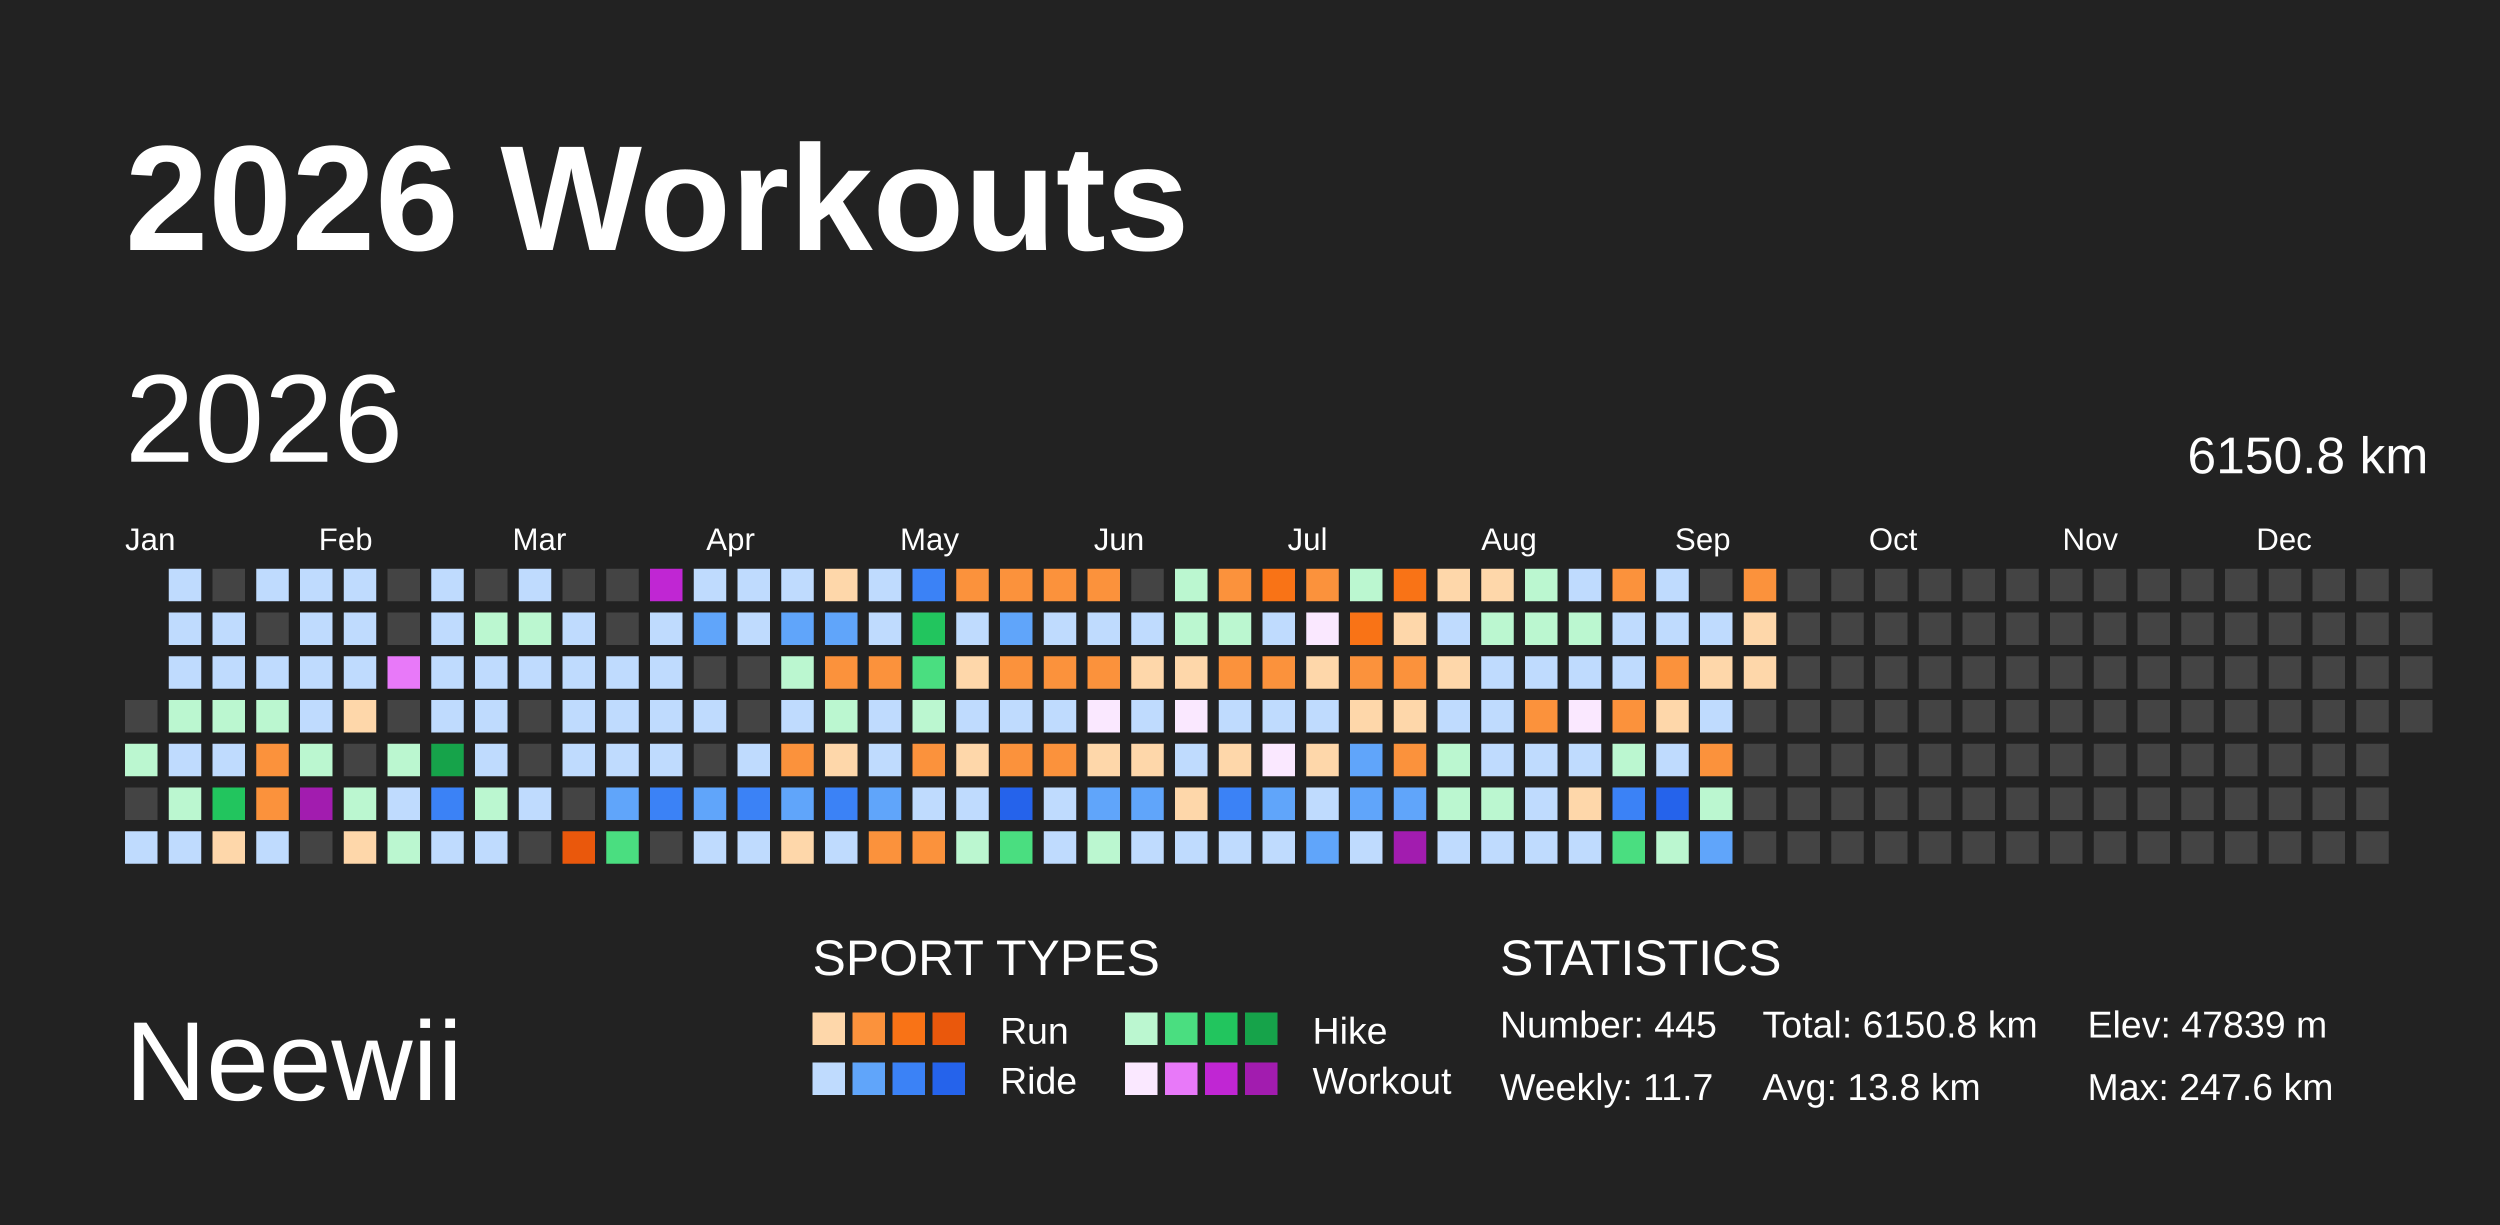
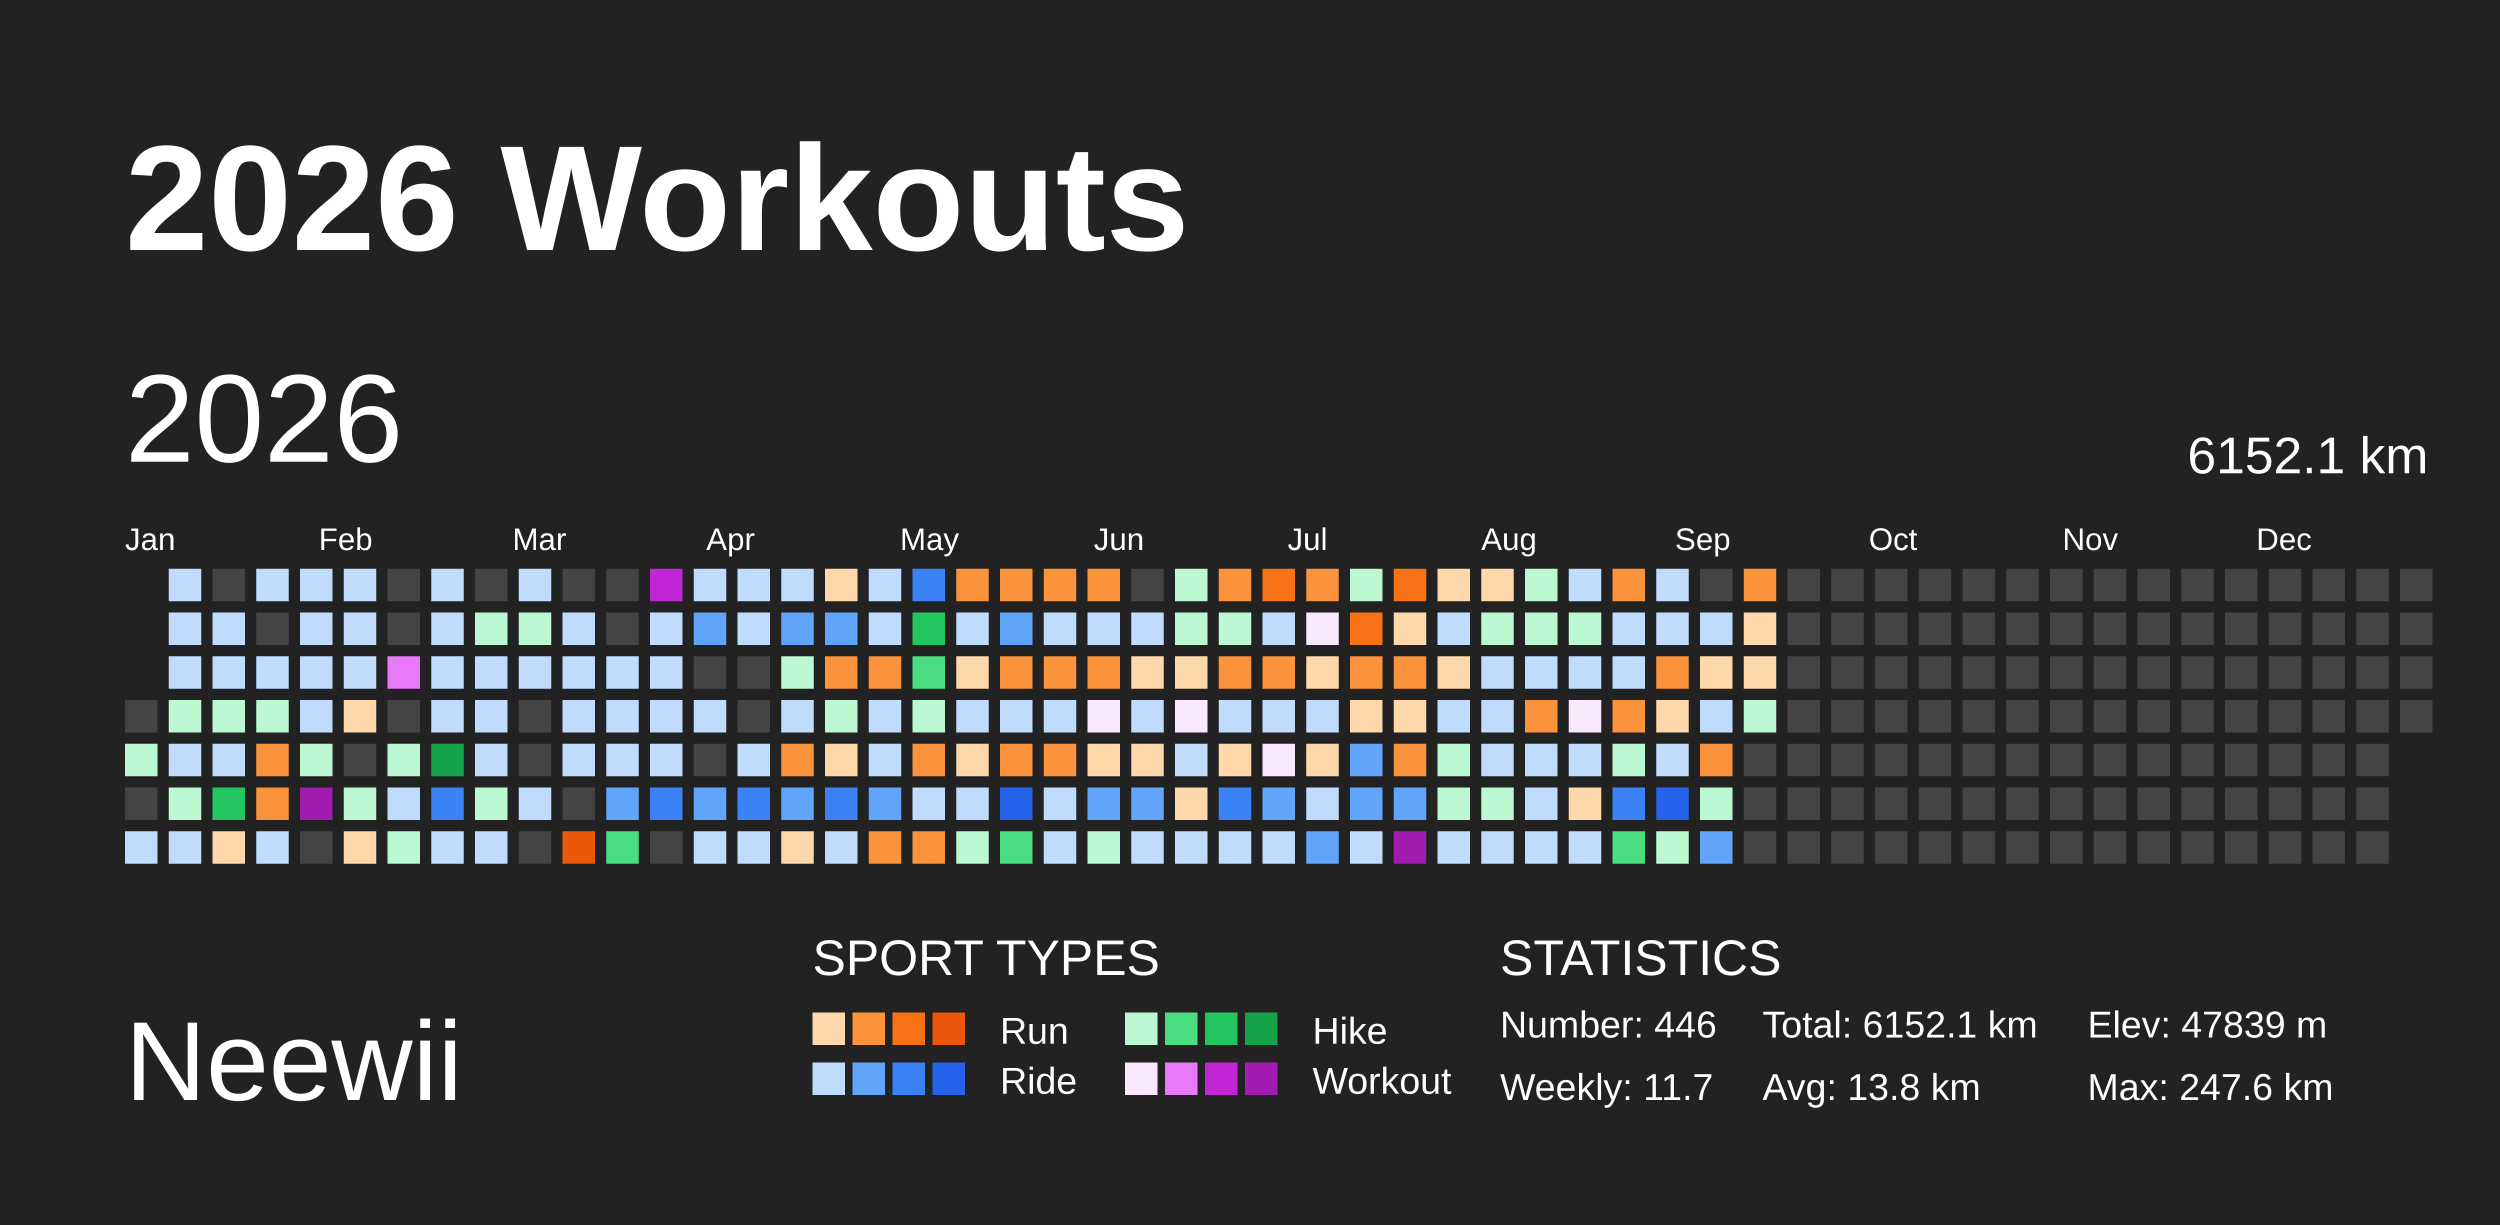
<svg xmlns="http://www.w3.org/2000/svg" baseProfile="full" height="98mm" version="1.1" viewBox="0,0,200,98" width="200mm">
  <defs />
  <rect fill="#222222" height="98" width="200" x="0" y="0" />
  <text fill="#FFFFFF" style="font-size:12px; font-family:Arial; font-weight:bold;" x="10" y="20">2026 Workouts</text>
  <text fill="#FFFFFF" style="font-size:9px; font-family:Arial" x="10" y="88">Neewii</text>
  <text fill="#FFFFFF" style="font-size:4px; font-family:Arial" x="65" y="78">SPORT TYPES</text>
  <rect fill="#fed7aa" height="2.6" width="2.6" x="65.0" y="81" />
  <rect fill="#fb923c" height="2.6" width="2.6" x="68.2" y="81" />
  <rect fill="#f97316" height="2.6" width="2.6" x="71.4" y="81" />
  <rect fill="#ea580c" height="2.6" width="2.6" x="74.6" y="81" />
  <text fill="#FFFFFF" style="font-size:3px; font-family:Arial" x="80" y="83.5">Run</text>
  <rect fill="#bbf7d0" height="2.6" width="2.6" x="90.0" y="81" />
  <rect fill="#4ade80" height="2.6" width="2.6" x="93.2" y="81" />
  <rect fill="#22c55e" height="2.6" width="2.6" x="96.4" y="81" />
  <rect fill="#16a34a" height="2.6" width="2.6" x="99.6" y="81" />
  <text fill="#FFFFFF" style="font-size:3px; font-family:Arial" x="105" y="83.5">Hike</text>
  <rect fill="#bfdbfe" height="2.6" width="2.6" x="65.0" y="85" />
  <rect fill="#60a5fa" height="2.6" width="2.6" x="68.2" y="85" />
  <rect fill="#3b82f6" height="2.6" width="2.6" x="71.4" y="85" />
  <rect fill="#2563eb" height="2.6" width="2.6" x="74.6" y="85" />
  <text fill="#FFFFFF" style="font-size:3px; font-family:Arial" x="80" y="87.5">Ride</text>
  <rect fill="#fae8ff" height="2.6" width="2.6" x="90.0" y="85" />
  <rect fill="#e879f9" height="2.6" width="2.6" x="93.2" y="85" />
  <rect fill="#c026d3" height="2.6" width="2.6" x="96.4" y="85" />
  <rect fill="#a21caf" height="2.6" width="2.6" x="99.6" y="85" />
  <text fill="#FFFFFF" style="font-size:3px; font-family:Arial" x="105" y="87.5">Workout</text>
  <text fill="#FFFFFF" style="font-size:4px; font-family:Arial" x="120" y="78">STATISTICS</text>
-   <text fill="#FFFFFF" style="font-size:3px; font-family:Arial" x="120" y="83">Number: 445</text>
+   <text fill="#FFFFFF" style="font-size:3px; font-family:Arial" x="120" y="83">Number: 446</text>
  <text fill="#FFFFFF" style="font-size:3px; font-family:Arial" x="120" y="88">Weekly: 11.7</text>
-   <text fill="#FFFFFF" style="font-size:3px; font-family:Arial" x="141" y="83">Total: 6150.8 km</text>
+   <text fill="#FFFFFF" style="font-size:3px; font-family:Arial" x="141" y="83">Total: 6152.1 km</text>
  <text fill="#FFFFFF" style="font-size:3px; font-family:Arial" x="141" y="88">Avg: 13.8 km</text>
  <text fill="#FFFFFF" style="font-size:3px; font-family:Arial" x="167" y="83">Elev: 47839 m</text>
  <text fill="#FFFFFF" style="font-size:3px; font-family:Arial" x="167" y="88">Max: 247.6 km</text>
  <text dominant-baseline="hanging" fill="#FFFFFF" style="font-size:10.0px; font-family:Arial;" x="10" y="30">2026</text>
-   <text dominant-baseline="hanging" fill="#FFFFFF" style="font-size:4.125px; font-family:Arial;" x="175" y="35">6150.8 km</text>
+   <text dominant-baseline="hanging" fill="#FFFFFF" style="font-size:4.125px; font-family:Arial;" x="175" y="35">6152.1 km</text>
  <text fill="#FFFFFF" style="font-size:2.5px; font-family:Arial" x="10.0" y="44">Jan</text>
  <text fill="#FFFFFF" style="font-size:2.5px; font-family:Arial" x="25.5" y="44">Feb</text>
  <text fill="#FFFFFF" style="font-size:2.5px; font-family:Arial" x="41.0" y="44">Mar</text>
  <text fill="#FFFFFF" style="font-size:2.5px; font-family:Arial" x="56.5" y="44">Apr</text>
  <text fill="#FFFFFF" style="font-size:2.5px; font-family:Arial" x="72.0" y="44">May</text>
  <text fill="#FFFFFF" style="font-size:2.5px; font-family:Arial" x="87.5" y="44">Jun</text>
  <text fill="#FFFFFF" style="font-size:2.5px; font-family:Arial" x="103.0" y="44">Jul</text>
  <text fill="#FFFFFF" style="font-size:2.5px; font-family:Arial" x="118.5" y="44">Aug</text>
  <text fill="#FFFFFF" style="font-size:2.5px; font-family:Arial" x="134.0" y="44">Sep</text>
  <text fill="#FFFFFF" style="font-size:2.5px; font-family:Arial" x="149.5" y="44">Oct</text>
  <text fill="#FFFFFF" style="font-size:2.5px; font-family:Arial" x="165.0" y="44">Nov</text>
  <text fill="#FFFFFF" style="font-size:2.5px; font-family:Arial" x="180.5" y="44">Dec</text>
  <rect fill="#444444" height="2.6" width="2.6" x="10.0" y="56.0" />
  <rect fill="#bbf7d0" height="2.6" width="2.6" x="10.0" y="59.5" />
  <rect fill="#444444" height="2.6" width="2.6" x="10.0" y="63.0" />
  <rect fill="#bfdbfe" height="2.6" width="2.6" x="10.0" y="66.5" />
  <rect fill="#bfdbfe" height="2.6" width="2.6" x="13.5" y="45.5" />
  <rect fill="#bfdbfe" height="2.6" width="2.6" x="13.5" y="49.0" />
  <rect fill="#bfdbfe" height="2.6" width="2.6" x="13.5" y="52.5" />
  <rect fill="#bbf7d0" height="2.6" width="2.6" x="13.5" y="56.0" />
  <rect fill="#bfdbfe" height="2.6" width="2.6" x="13.5" y="59.5" />
  <rect fill="#bbf7d0" height="2.6" width="2.6" x="13.5" y="63.0" />
  <rect fill="#bfdbfe" height="2.6" width="2.6" x="13.5" y="66.5" />
  <rect fill="#444444" height="2.6" width="2.6" x="17.0" y="45.5" />
  <rect fill="#bfdbfe" height="2.6" width="2.6" x="17.0" y="49.0" />
  <rect fill="#bfdbfe" height="2.6" width="2.6" x="17.0" y="52.5" />
  <rect fill="#bbf7d0" height="2.6" width="2.6" x="17.0" y="56.0" />
  <rect fill="#bfdbfe" height="2.6" width="2.6" x="17.0" y="59.5" />
  <rect fill="#22c55e" height="2.6" width="2.6" x="17.0" y="63.0" />
  <rect fill="#fed7aa" height="2.6" width="2.6" x="17.0" y="66.5" />
  <rect fill="#bfdbfe" height="2.6" width="2.6" x="20.5" y="45.5" />
  <rect fill="#444444" height="2.6" width="2.6" x="20.5" y="49.0" />
  <rect fill="#bfdbfe" height="2.6" width="2.6" x="20.5" y="52.5" />
  <rect fill="#bbf7d0" height="2.6" width="2.6" x="20.5" y="56.0" />
  <rect fill="#fb923c" height="2.6" width="2.6" x="20.5" y="59.5" />
  <rect fill="#fb923c" height="2.6" width="2.6" x="20.5" y="63.0" />
  <rect fill="#bfdbfe" height="2.6" width="2.6" x="20.5" y="66.5" />
  <rect fill="#bfdbfe" height="2.6" width="2.6" x="24.0" y="45.5" />
  <rect fill="#bfdbfe" height="2.6" width="2.6" x="24.0" y="49.0" />
  <rect fill="#bfdbfe" height="2.6" width="2.6" x="24.0" y="52.5" />
  <rect fill="#bfdbfe" height="2.6" width="2.6" x="24.0" y="56.0" />
  <rect fill="#bbf7d0" height="2.6" width="2.6" x="24.0" y="59.5" />
  <rect fill="#a21caf" height="2.6" width="2.6" x="24.0" y="63.0" />
  <rect fill="#444444" height="2.6" width="2.6" x="24.0" y="66.5" />
  <rect fill="#bfdbfe" height="2.6" width="2.6" x="27.5" y="45.5" />
  <rect fill="#bfdbfe" height="2.6" width="2.6" x="27.5" y="49.0" />
  <rect fill="#bfdbfe" height="2.6" width="2.6" x="27.5" y="52.5" />
  <rect fill="#fed7aa" height="2.6" width="2.6" x="27.5" y="56.0" />
  <rect fill="#444444" height="2.6" width="2.6" x="27.5" y="59.5" />
  <rect fill="#bbf7d0" height="2.6" width="2.6" x="27.5" y="63.0" />
  <rect fill="#fed7aa" height="2.6" width="2.6" x="27.5" y="66.5" />
  <rect fill="#444444" height="2.6" width="2.6" x="31.0" y="45.5" />
  <rect fill="#444444" height="2.6" width="2.6" x="31.0" y="49.0" />
  <rect fill="#e879f9" height="2.6" width="2.6" x="31.0" y="52.5" />
  <rect fill="#444444" height="2.6" width="2.6" x="31.0" y="56.0" />
  <rect fill="#bbf7d0" height="2.6" width="2.6" x="31.0" y="59.5" />
  <rect fill="#bfdbfe" height="2.6" width="2.6" x="31.0" y="63.0" />
  <rect fill="#bbf7d0" height="2.6" width="2.6" x="31.0" y="66.5" />
  <rect fill="#bfdbfe" height="2.6" width="2.6" x="34.5" y="45.5" />
  <rect fill="#bfdbfe" height="2.6" width="2.6" x="34.5" y="49.0" />
  <rect fill="#bfdbfe" height="2.6" width="2.6" x="34.5" y="52.5" />
  <rect fill="#bfdbfe" height="2.6" width="2.6" x="34.5" y="56.0" />
  <rect fill="#16a34a" height="2.6" width="2.6" x="34.5" y="59.5" />
  <rect fill="#3b82f6" height="2.6" width="2.6" x="34.5" y="63.0" />
  <rect fill="#bfdbfe" height="2.6" width="2.6" x="34.5" y="66.5" />
  <rect fill="#444444" height="2.6" width="2.6" x="38.0" y="45.5" />
  <rect fill="#bbf7d0" height="2.6" width="2.6" x="38.0" y="49.0" />
  <rect fill="#bfdbfe" height="2.6" width="2.6" x="38.0" y="52.5" />
  <rect fill="#bfdbfe" height="2.6" width="2.6" x="38.0" y="56.0" />
  <rect fill="#bfdbfe" height="2.6" width="2.6" x="38.0" y="59.5" />
  <rect fill="#bbf7d0" height="2.6" width="2.6" x="38.0" y="63.0" />
  <rect fill="#bfdbfe" height="2.6" width="2.6" x="38.0" y="66.5" />
  <rect fill="#bfdbfe" height="2.6" width="2.6" x="41.5" y="45.5" />
  <rect fill="#bbf7d0" height="2.6" width="2.6" x="41.5" y="49.0" />
  <rect fill="#bfdbfe" height="2.6" width="2.6" x="41.5" y="52.5" />
  <rect fill="#444444" height="2.6" width="2.6" x="41.5" y="56.0" />
  <rect fill="#444444" height="2.6" width="2.6" x="41.5" y="59.5" />
  <rect fill="#bfdbfe" height="2.6" width="2.6" x="41.5" y="63.0" />
  <rect fill="#444444" height="2.6" width="2.6" x="41.5" y="66.5" />
  <rect fill="#444444" height="2.6" width="2.6" x="45.0" y="45.5" />
  <rect fill="#bfdbfe" height="2.6" width="2.6" x="45.0" y="49.0" />
  <rect fill="#bfdbfe" height="2.6" width="2.6" x="45.0" y="52.5" />
  <rect fill="#bfdbfe" height="2.6" width="2.6" x="45.0" y="56.0" />
  <rect fill="#bfdbfe" height="2.6" width="2.6" x="45.0" y="59.5" />
  <rect fill="#444444" height="2.6" width="2.6" x="45.0" y="63.0" />
  <rect fill="#ea580c" height="2.6" width="2.6" x="45.0" y="66.5" />
  <rect fill="#444444" height="2.6" width="2.6" x="48.5" y="45.5" />
  <rect fill="#444444" height="2.6" width="2.6" x="48.5" y="49.0" />
  <rect fill="#bfdbfe" height="2.6" width="2.6" x="48.5" y="52.5" />
  <rect fill="#bfdbfe" height="2.6" width="2.6" x="48.5" y="56.0" />
  <rect fill="#bfdbfe" height="2.6" width="2.6" x="48.5" y="59.5" />
  <rect fill="#60a5fa" height="2.6" width="2.6" x="48.5" y="63.0" />
  <rect fill="#4ade80" height="2.6" width="2.6" x="48.5" y="66.5" />
  <rect fill="#c026d3" height="2.6" width="2.6" x="52.0" y="45.5" />
  <rect fill="#bfdbfe" height="2.6" width="2.6" x="52.0" y="49.0" />
  <rect fill="#bfdbfe" height="2.6" width="2.6" x="52.0" y="52.5" />
  <rect fill="#bfdbfe" height="2.6" width="2.6" x="52.0" y="56.0" />
  <rect fill="#bfdbfe" height="2.6" width="2.6" x="52.0" y="59.5" />
  <rect fill="#3b82f6" height="2.6" width="2.6" x="52.0" y="63.0" />
  <rect fill="#444444" height="2.6" width="2.6" x="52.0" y="66.5" />
  <rect fill="#bfdbfe" height="2.6" width="2.6" x="55.5" y="45.5" />
  <rect fill="#60a5fa" height="2.6" width="2.6" x="55.5" y="49.0" />
  <rect fill="#444444" height="2.6" width="2.6" x="55.5" y="52.5" />
  <rect fill="#bfdbfe" height="2.6" width="2.6" x="55.5" y="56.0" />
  <rect fill="#444444" height="2.6" width="2.6" x="55.5" y="59.5" />
  <rect fill="#60a5fa" height="2.6" width="2.6" x="55.5" y="63.0" />
  <rect fill="#bfdbfe" height="2.6" width="2.6" x="55.5" y="66.5" />
  <rect fill="#bfdbfe" height="2.6" width="2.6" x="59.0" y="45.5" />
  <rect fill="#bfdbfe" height="2.6" width="2.6" x="59.0" y="49.0" />
  <rect fill="#444444" height="2.6" width="2.6" x="59.0" y="52.5" />
  <rect fill="#444444" height="2.6" width="2.6" x="59.0" y="56.0" />
  <rect fill="#bfdbfe" height="2.6" width="2.6" x="59.0" y="59.5" />
  <rect fill="#3b82f6" height="2.6" width="2.6" x="59.0" y="63.0" />
  <rect fill="#bfdbfe" height="2.6" width="2.6" x="59.0" y="66.5" />
  <rect fill="#bfdbfe" height="2.6" width="2.6" x="62.5" y="45.5" />
  <rect fill="#60a5fa" height="2.6" width="2.6" x="62.5" y="49.0" />
  <rect fill="#bbf7d0" height="2.6" width="2.6" x="62.5" y="52.5" />
  <rect fill="#bfdbfe" height="2.6" width="2.6" x="62.5" y="56.0" />
  <rect fill="#fb923c" height="2.6" width="2.6" x="62.5" y="59.5" />
  <rect fill="#60a5fa" height="2.6" width="2.6" x="62.5" y="63.0" />
  <rect fill="#fed7aa" height="2.6" width="2.6" x="62.5" y="66.5" />
  <rect fill="#fed7aa" height="2.6" width="2.6" x="66.0" y="45.5" />
  <rect fill="#60a5fa" height="2.6" width="2.6" x="66.0" y="49.0" />
  <rect fill="#fb923c" height="2.6" width="2.6" x="66.0" y="52.5" />
  <rect fill="#bbf7d0" height="2.6" width="2.6" x="66.0" y="56.0" />
  <rect fill="#fed7aa" height="2.6" width="2.6" x="66.0" y="59.5" />
  <rect fill="#3b82f6" height="2.6" width="2.6" x="66.0" y="63.0" />
  <rect fill="#bfdbfe" height="2.6" width="2.6" x="66.0" y="66.5" />
  <rect fill="#bfdbfe" height="2.6" width="2.6" x="69.5" y="45.5" />
  <rect fill="#bfdbfe" height="2.6" width="2.6" x="69.5" y="49.0" />
  <rect fill="#fb923c" height="2.6" width="2.6" x="69.5" y="52.5" />
  <rect fill="#bfdbfe" height="2.6" width="2.6" x="69.5" y="56.0" />
  <rect fill="#bfdbfe" height="2.6" width="2.6" x="69.5" y="59.5" />
  <rect fill="#60a5fa" height="2.6" width="2.6" x="69.5" y="63.0" />
  <rect fill="#fb923c" height="2.6" width="2.6" x="69.5" y="66.5" />
  <rect fill="#3b82f6" height="2.6" width="2.6" x="73.0" y="45.5" />
  <rect fill="#22c55e" height="2.6" width="2.6" x="73.0" y="49.0" />
  <rect fill="#4ade80" height="2.6" width="2.6" x="73.0" y="52.5" />
  <rect fill="#bbf7d0" height="2.6" width="2.6" x="73.0" y="56.0" />
  <rect fill="#fb923c" height="2.6" width="2.6" x="73.0" y="59.5" />
  <rect fill="#bfdbfe" height="2.6" width="2.6" x="73.0" y="63.0" />
  <rect fill="#fb923c" height="2.6" width="2.6" x="73.0" y="66.5" />
  <rect fill="#fb923c" height="2.6" width="2.6" x="76.5" y="45.5" />
  <rect fill="#bfdbfe" height="2.6" width="2.6" x="76.5" y="49.0" />
  <rect fill="#fed7aa" height="2.6" width="2.6" x="76.5" y="52.5" />
  <rect fill="#bfdbfe" height="2.6" width="2.6" x="76.5" y="56.0" />
  <rect fill="#fed7aa" height="2.6" width="2.6" x="76.5" y="59.5" />
  <rect fill="#bfdbfe" height="2.6" width="2.6" x="76.5" y="63.0" />
  <rect fill="#bbf7d0" height="2.6" width="2.6" x="76.5" y="66.5" />
  <rect fill="#fb923c" height="2.6" width="2.6" x="80.0" y="45.5" />
  <rect fill="#60a5fa" height="2.6" width="2.6" x="80.0" y="49.0" />
  <rect fill="#fb923c" height="2.6" width="2.6" x="80.0" y="52.5" />
  <rect fill="#bfdbfe" height="2.6" width="2.6" x="80.0" y="56.0" />
  <rect fill="#fb923c" height="2.6" width="2.6" x="80.0" y="59.5" />
  <rect fill="#2563eb" height="2.6" width="2.6" x="80.0" y="63.0" />
  <rect fill="#4ade80" height="2.6" width="2.6" x="80.0" y="66.5" />
  <rect fill="#fb923c" height="2.6" width="2.6" x="83.5" y="45.5" />
  <rect fill="#bfdbfe" height="2.6" width="2.6" x="83.5" y="49.0" />
  <rect fill="#fb923c" height="2.6" width="2.6" x="83.5" y="52.5" />
  <rect fill="#bfdbfe" height="2.6" width="2.6" x="83.5" y="56.0" />
  <rect fill="#fb923c" height="2.6" width="2.6" x="83.5" y="59.5" />
  <rect fill="#bfdbfe" height="2.6" width="2.6" x="83.5" y="63.0" />
  <rect fill="#bfdbfe" height="2.6" width="2.6" x="83.5" y="66.5" />
  <rect fill="#fb923c" height="2.6" width="2.6" x="87.0" y="45.5" />
  <rect fill="#bfdbfe" height="2.6" width="2.6" x="87.0" y="49.0" />
  <rect fill="#fb923c" height="2.6" width="2.6" x="87.0" y="52.5" />
  <rect fill="#fae8ff" height="2.6" width="2.6" x="87.0" y="56.0" />
  <rect fill="#fed7aa" height="2.6" width="2.6" x="87.0" y="59.5" />
  <rect fill="#60a5fa" height="2.6" width="2.6" x="87.0" y="63.0" />
  <rect fill="#bbf7d0" height="2.6" width="2.6" x="87.0" y="66.5" />
  <rect fill="#444444" height="2.6" width="2.6" x="90.5" y="45.5" />
  <rect fill="#bfdbfe" height="2.6" width="2.6" x="90.5" y="49.0" />
  <rect fill="#fed7aa" height="2.6" width="2.6" x="90.5" y="52.5" />
  <rect fill="#bfdbfe" height="2.6" width="2.6" x="90.5" y="56.0" />
  <rect fill="#fed7aa" height="2.6" width="2.6" x="90.5" y="59.5" />
  <rect fill="#60a5fa" height="2.6" width="2.6" x="90.5" y="63.0" />
  <rect fill="#bfdbfe" height="2.6" width="2.6" x="90.5" y="66.5" />
  <rect fill="#bbf7d0" height="2.6" width="2.6" x="94.0" y="45.5" />
  <rect fill="#bbf7d0" height="2.6" width="2.6" x="94.0" y="49.0" />
  <rect fill="#fed7aa" height="2.6" width="2.6" x="94.0" y="52.5" />
  <rect fill="#fae8ff" height="2.6" width="2.6" x="94.0" y="56.0" />
  <rect fill="#bfdbfe" height="2.6" width="2.6" x="94.0" y="59.5" />
  <rect fill="#fed7aa" height="2.6" width="2.6" x="94.0" y="63.0" />
  <rect fill="#bfdbfe" height="2.6" width="2.6" x="94.0" y="66.5" />
  <rect fill="#fb923c" height="2.6" width="2.6" x="97.5" y="45.5" />
  <rect fill="#bbf7d0" height="2.6" width="2.6" x="97.5" y="49.0" />
  <rect fill="#fb923c" height="2.6" width="2.6" x="97.5" y="52.5" />
  <rect fill="#bfdbfe" height="2.6" width="2.6" x="97.5" y="56.0" />
  <rect fill="#fed7aa" height="2.6" width="2.6" x="97.5" y="59.5" />
  <rect fill="#3b82f6" height="2.6" width="2.6" x="97.5" y="63.0" />
  <rect fill="#bfdbfe" height="2.6" width="2.6" x="97.5" y="66.5" />
  <rect fill="#f97316" height="2.6" width="2.6" x="101.0" y="45.5" />
  <rect fill="#bfdbfe" height="2.6" width="2.6" x="101.0" y="49.0" />
  <rect fill="#fb923c" height="2.6" width="2.6" x="101.0" y="52.5" />
  <rect fill="#bfdbfe" height="2.6" width="2.6" x="101.0" y="56.0" />
  <rect fill="#fae8ff" height="2.6" width="2.6" x="101.0" y="59.5" />
  <rect fill="#60a5fa" height="2.6" width="2.6" x="101.0" y="63.0" />
  <rect fill="#bfdbfe" height="2.6" width="2.6" x="101.0" y="66.5" />
  <rect fill="#fb923c" height="2.6" width="2.6" x="104.5" y="45.5" />
  <rect fill="#fae8ff" height="2.6" width="2.6" x="104.5" y="49.0" />
  <rect fill="#fed7aa" height="2.6" width="2.6" x="104.5" y="52.5" />
  <rect fill="#bfdbfe" height="2.6" width="2.6" x="104.5" y="56.0" />
  <rect fill="#fed7aa" height="2.6" width="2.6" x="104.5" y="59.5" />
  <rect fill="#bfdbfe" height="2.6" width="2.6" x="104.5" y="63.0" />
  <rect fill="#60a5fa" height="2.6" width="2.6" x="104.5" y="66.5" />
  <rect fill="#bbf7d0" height="2.6" width="2.6" x="108.0" y="45.5" />
  <rect fill="#f97316" height="2.6" width="2.6" x="108.0" y="49.0" />
  <rect fill="#fb923c" height="2.6" width="2.6" x="108.0" y="52.5" />
  <rect fill="#fed7aa" height="2.6" width="2.6" x="108.0" y="56.0" />
  <rect fill="#60a5fa" height="2.6" width="2.6" x="108.0" y="59.5" />
  <rect fill="#60a5fa" height="2.6" width="2.6" x="108.0" y="63.0" />
  <rect fill="#bfdbfe" height="2.6" width="2.6" x="108.0" y="66.5" />
  <rect fill="#f97316" height="2.6" width="2.6" x="111.5" y="45.5" />
  <rect fill="#fed7aa" height="2.6" width="2.6" x="111.5" y="49.0" />
  <rect fill="#fb923c" height="2.6" width="2.6" x="111.5" y="52.5" />
  <rect fill="#fed7aa" height="2.6" width="2.6" x="111.5" y="56.0" />
  <rect fill="#fb923c" height="2.6" width="2.6" x="111.5" y="59.5" />
  <rect fill="#60a5fa" height="2.6" width="2.6" x="111.5" y="63.0" />
  <rect fill="#a21caf" height="2.6" width="2.6" x="111.5" y="66.5" />
  <rect fill="#fed7aa" height="2.6" width="2.6" x="115.0" y="45.5" />
  <rect fill="#bfdbfe" height="2.6" width="2.6" x="115.0" y="49.0" />
  <rect fill="#fed7aa" height="2.6" width="2.6" x="115.0" y="52.5" />
  <rect fill="#bfdbfe" height="2.6" width="2.6" x="115.0" y="56.0" />
  <rect fill="#bbf7d0" height="2.6" width="2.6" x="115.0" y="59.5" />
  <rect fill="#bbf7d0" height="2.6" width="2.6" x="115.0" y="63.0" />
  <rect fill="#bfdbfe" height="2.6" width="2.6" x="115.0" y="66.5" />
  <rect fill="#fed7aa" height="2.6" width="2.6" x="118.5" y="45.5" />
  <rect fill="#bbf7d0" height="2.6" width="2.6" x="118.5" y="49.0" />
  <rect fill="#bfdbfe" height="2.6" width="2.6" x="118.5" y="52.5" />
  <rect fill="#bfdbfe" height="2.6" width="2.6" x="118.5" y="56.0" />
  <rect fill="#bfdbfe" height="2.6" width="2.6" x="118.5" y="59.5" />
  <rect fill="#bbf7d0" height="2.6" width="2.6" x="118.5" y="63.0" />
  <rect fill="#bfdbfe" height="2.6" width="2.6" x="118.5" y="66.5" />
  <rect fill="#bbf7d0" height="2.6" width="2.6" x="122.0" y="45.5" />
  <rect fill="#bbf7d0" height="2.6" width="2.6" x="122.0" y="49.0" />
  <rect fill="#bfdbfe" height="2.6" width="2.6" x="122.0" y="52.5" />
  <rect fill="#fb923c" height="2.6" width="2.6" x="122.0" y="56.0" />
  <rect fill="#bfdbfe" height="2.6" width="2.6" x="122.0" y="59.5" />
  <rect fill="#bfdbfe" height="2.6" width="2.6" x="122.0" y="63.0" />
  <rect fill="#bfdbfe" height="2.6" width="2.6" x="122.0" y="66.5" />
  <rect fill="#bfdbfe" height="2.6" width="2.6" x="125.5" y="45.5" />
  <rect fill="#bbf7d0" height="2.6" width="2.6" x="125.5" y="49.0" />
  <rect fill="#bfdbfe" height="2.6" width="2.6" x="125.5" y="52.5" />
  <rect fill="#fae8ff" height="2.6" width="2.6" x="125.5" y="56.0" />
  <rect fill="#bfdbfe" height="2.6" width="2.6" x="125.5" y="59.5" />
  <rect fill="#fed7aa" height="2.6" width="2.6" x="125.5" y="63.0" />
  <rect fill="#bfdbfe" height="2.6" width="2.6" x="125.5" y="66.5" />
  <rect fill="#fb923c" height="2.6" width="2.6" x="129.0" y="45.5" />
  <rect fill="#bfdbfe" height="2.6" width="2.6" x="129.0" y="49.0" />
  <rect fill="#bfdbfe" height="2.6" width="2.6" x="129.0" y="52.5" />
  <rect fill="#fb923c" height="2.6" width="2.6" x="129.0" y="56.0" />
  <rect fill="#bbf7d0" height="2.6" width="2.6" x="129.0" y="59.5" />
  <rect fill="#3b82f6" height="2.6" width="2.6" x="129.0" y="63.0" />
  <rect fill="#4ade80" height="2.6" width="2.6" x="129.0" y="66.5" />
  <rect fill="#bfdbfe" height="2.6" width="2.6" x="132.5" y="45.5" />
  <rect fill="#bfdbfe" height="2.6" width="2.6" x="132.5" y="49.0" />
  <rect fill="#fb923c" height="2.6" width="2.6" x="132.5" y="52.5" />
  <rect fill="#fed7aa" height="2.6" width="2.6" x="132.5" y="56.0" />
  <rect fill="#bfdbfe" height="2.6" width="2.6" x="132.5" y="59.5" />
  <rect fill="#2563eb" height="2.6" width="2.6" x="132.5" y="63.0" />
  <rect fill="#bbf7d0" height="2.6" width="2.6" x="132.5" y="66.5" />
  <rect fill="#444444" height="2.6" width="2.6" x="136.0" y="45.5" />
  <rect fill="#bfdbfe" height="2.6" width="2.6" x="136.0" y="49.0" />
  <rect fill="#fed7aa" height="2.6" width="2.6" x="136.0" y="52.5" />
  <rect fill="#bfdbfe" height="2.6" width="2.6" x="136.0" y="56.0" />
  <rect fill="#fb923c" height="2.6" width="2.6" x="136.0" y="59.5" />
  <rect fill="#bbf7d0" height="2.6" width="2.6" x="136.0" y="63.0" />
  <rect fill="#60a5fa" height="2.6" width="2.6" x="136.0" y="66.5" />
  <rect fill="#fb923c" height="2.6" width="2.6" x="139.5" y="45.5" />
  <rect fill="#fed7aa" height="2.6" width="2.6" x="139.5" y="49.0" />
  <rect fill="#fed7aa" height="2.6" width="2.6" x="139.5" y="52.5" />
-   <rect fill="#444444" height="2.6" width="2.6" x="139.5" y="56.0" />
+   <rect fill="#bbf7d0" height="2.6" width="2.6" x="139.5" y="56.0" />
  <rect fill="#444444" height="2.6" width="2.6" x="139.5" y="59.5" />
  <rect fill="#444444" height="2.6" width="2.6" x="139.5" y="63.0" />
  <rect fill="#444444" height="2.6" width="2.6" x="139.5" y="66.5" />
  <rect fill="#444444" height="2.6" width="2.6" x="143.0" y="45.5" />
  <rect fill="#444444" height="2.6" width="2.6" x="143.0" y="49.0" />
  <rect fill="#444444" height="2.6" width="2.6" x="143.0" y="52.5" />
  <rect fill="#444444" height="2.6" width="2.6" x="143.0" y="56.0" />
  <rect fill="#444444" height="2.6" width="2.6" x="143.0" y="59.5" />
  <rect fill="#444444" height="2.6" width="2.6" x="143.0" y="63.0" />
  <rect fill="#444444" height="2.6" width="2.6" x="143.0" y="66.5" />
  <rect fill="#444444" height="2.6" width="2.6" x="146.5" y="45.5" />
  <rect fill="#444444" height="2.6" width="2.6" x="146.5" y="49.0" />
  <rect fill="#444444" height="2.6" width="2.6" x="146.5" y="52.5" />
  <rect fill="#444444" height="2.6" width="2.6" x="146.5" y="56.0" />
  <rect fill="#444444" height="2.6" width="2.6" x="146.5" y="59.5" />
  <rect fill="#444444" height="2.6" width="2.6" x="146.5" y="63.0" />
  <rect fill="#444444" height="2.6" width="2.6" x="146.5" y="66.5" />
  <rect fill="#444444" height="2.6" width="2.6" x="150.0" y="45.5" />
  <rect fill="#444444" height="2.6" width="2.6" x="150.0" y="49.0" />
  <rect fill="#444444" height="2.6" width="2.6" x="150.0" y="52.5" />
  <rect fill="#444444" height="2.6" width="2.6" x="150.0" y="56.0" />
  <rect fill="#444444" height="2.6" width="2.6" x="150.0" y="59.5" />
  <rect fill="#444444" height="2.6" width="2.6" x="150.0" y="63.0" />
  <rect fill="#444444" height="2.6" width="2.6" x="150.0" y="66.5" />
  <rect fill="#444444" height="2.6" width="2.6" x="153.5" y="45.5" />
  <rect fill="#444444" height="2.6" width="2.6" x="153.5" y="49.0" />
  <rect fill="#444444" height="2.6" width="2.6" x="153.5" y="52.5" />
  <rect fill="#444444" height="2.6" width="2.6" x="153.5" y="56.0" />
  <rect fill="#444444" height="2.6" width="2.6" x="153.5" y="59.5" />
  <rect fill="#444444" height="2.6" width="2.6" x="153.5" y="63.0" />
  <rect fill="#444444" height="2.6" width="2.6" x="153.5" y="66.5" />
  <rect fill="#444444" height="2.6" width="2.6" x="157.0" y="45.5" />
  <rect fill="#444444" height="2.6" width="2.6" x="157.0" y="49.0" />
  <rect fill="#444444" height="2.6" width="2.6" x="157.0" y="52.5" />
  <rect fill="#444444" height="2.6" width="2.6" x="157.0" y="56.0" />
  <rect fill="#444444" height="2.6" width="2.6" x="157.0" y="59.5" />
  <rect fill="#444444" height="2.6" width="2.6" x="157.0" y="63.0" />
  <rect fill="#444444" height="2.6" width="2.6" x="157.0" y="66.5" />
  <rect fill="#444444" height="2.6" width="2.6" x="160.5" y="45.5" />
  <rect fill="#444444" height="2.6" width="2.6" x="160.5" y="49.0" />
  <rect fill="#444444" height="2.6" width="2.6" x="160.5" y="52.5" />
  <rect fill="#444444" height="2.6" width="2.6" x="160.5" y="56.0" />
  <rect fill="#444444" height="2.6" width="2.6" x="160.5" y="59.5" />
  <rect fill="#444444" height="2.6" width="2.6" x="160.5" y="63.0" />
  <rect fill="#444444" height="2.6" width="2.6" x="160.5" y="66.5" />
  <rect fill="#444444" height="2.6" width="2.6" x="164.0" y="45.5" />
  <rect fill="#444444" height="2.6" width="2.6" x="164.0" y="49.0" />
  <rect fill="#444444" height="2.6" width="2.6" x="164.0" y="52.5" />
  <rect fill="#444444" height="2.6" width="2.6" x="164.0" y="56.0" />
  <rect fill="#444444" height="2.6" width="2.6" x="164.0" y="59.5" />
  <rect fill="#444444" height="2.6" width="2.6" x="164.0" y="63.0" />
  <rect fill="#444444" height="2.6" width="2.6" x="164.0" y="66.5" />
  <rect fill="#444444" height="2.6" width="2.6" x="167.5" y="45.5" />
  <rect fill="#444444" height="2.6" width="2.6" x="167.5" y="49.0" />
  <rect fill="#444444" height="2.6" width="2.6" x="167.5" y="52.5" />
  <rect fill="#444444" height="2.6" width="2.6" x="167.5" y="56.0" />
  <rect fill="#444444" height="2.6" width="2.6" x="167.5" y="59.5" />
  <rect fill="#444444" height="2.6" width="2.6" x="167.5" y="63.0" />
  <rect fill="#444444" height="2.6" width="2.6" x="167.5" y="66.5" />
  <rect fill="#444444" height="2.6" width="2.6" x="171.0" y="45.5" />
  <rect fill="#444444" height="2.6" width="2.6" x="171.0" y="49.0" />
  <rect fill="#444444" height="2.6" width="2.6" x="171.0" y="52.5" />
  <rect fill="#444444" height="2.6" width="2.6" x="171.0" y="56.0" />
  <rect fill="#444444" height="2.6" width="2.6" x="171.0" y="59.5" />
  <rect fill="#444444" height="2.6" width="2.6" x="171.0" y="63.0" />
  <rect fill="#444444" height="2.6" width="2.6" x="171.0" y="66.5" />
  <rect fill="#444444" height="2.6" width="2.6" x="174.5" y="45.5" />
  <rect fill="#444444" height="2.6" width="2.6" x="174.5" y="49.0" />
  <rect fill="#444444" height="2.6" width="2.6" x="174.5" y="52.5" />
  <rect fill="#444444" height="2.6" width="2.6" x="174.5" y="56.0" />
  <rect fill="#444444" height="2.6" width="2.6" x="174.5" y="59.5" />
  <rect fill="#444444" height="2.6" width="2.6" x="174.5" y="63.0" />
  <rect fill="#444444" height="2.6" width="2.6" x="174.5" y="66.5" />
  <rect fill="#444444" height="2.6" width="2.6" x="178.0" y="45.5" />
  <rect fill="#444444" height="2.6" width="2.6" x="178.0" y="49.0" />
  <rect fill="#444444" height="2.6" width="2.6" x="178.0" y="52.5" />
  <rect fill="#444444" height="2.6" width="2.6" x="178.0" y="56.0" />
  <rect fill="#444444" height="2.6" width="2.6" x="178.0" y="59.5" />
  <rect fill="#444444" height="2.6" width="2.6" x="178.0" y="63.0" />
  <rect fill="#444444" height="2.6" width="2.6" x="178.0" y="66.5" />
  <rect fill="#444444" height="2.6" width="2.6" x="181.5" y="45.5" />
  <rect fill="#444444" height="2.6" width="2.6" x="181.5" y="49.0" />
  <rect fill="#444444" height="2.6" width="2.6" x="181.5" y="52.5" />
  <rect fill="#444444" height="2.6" width="2.6" x="181.5" y="56.0" />
  <rect fill="#444444" height="2.6" width="2.6" x="181.5" y="59.5" />
  <rect fill="#444444" height="2.6" width="2.6" x="181.5" y="63.0" />
  <rect fill="#444444" height="2.6" width="2.6" x="181.5" y="66.5" />
  <rect fill="#444444" height="2.6" width="2.6" x="185.0" y="45.5" />
  <rect fill="#444444" height="2.6" width="2.6" x="185.0" y="49.0" />
  <rect fill="#444444" height="2.6" width="2.6" x="185.0" y="52.5" />
  <rect fill="#444444" height="2.6" width="2.6" x="185.0" y="56.0" />
  <rect fill="#444444" height="2.6" width="2.6" x="185.0" y="59.5" />
  <rect fill="#444444" height="2.6" width="2.6" x="185.0" y="63.0" />
  <rect fill="#444444" height="2.6" width="2.6" x="185.0" y="66.5" />
  <rect fill="#444444" height="2.6" width="2.6" x="188.5" y="45.5" />
  <rect fill="#444444" height="2.6" width="2.6" x="188.5" y="49.0" />
  <rect fill="#444444" height="2.6" width="2.6" x="188.5" y="52.5" />
  <rect fill="#444444" height="2.6" width="2.6" x="188.5" y="56.0" />
  <rect fill="#444444" height="2.6" width="2.6" x="188.5" y="59.5" />
  <rect fill="#444444" height="2.6" width="2.6" x="188.5" y="63.0" />
  <rect fill="#444444" height="2.6" width="2.6" x="188.5" y="66.5" />
  <rect fill="#444444" height="2.6" width="2.6" x="192.0" y="45.5" />
  <rect fill="#444444" height="2.6" width="2.6" x="192.0" y="49.0" />
  <rect fill="#444444" height="2.6" width="2.6" x="192.0" y="52.5" />
  <rect fill="#444444" height="2.6" width="2.6" x="192.0" y="56.0" />
</svg>
